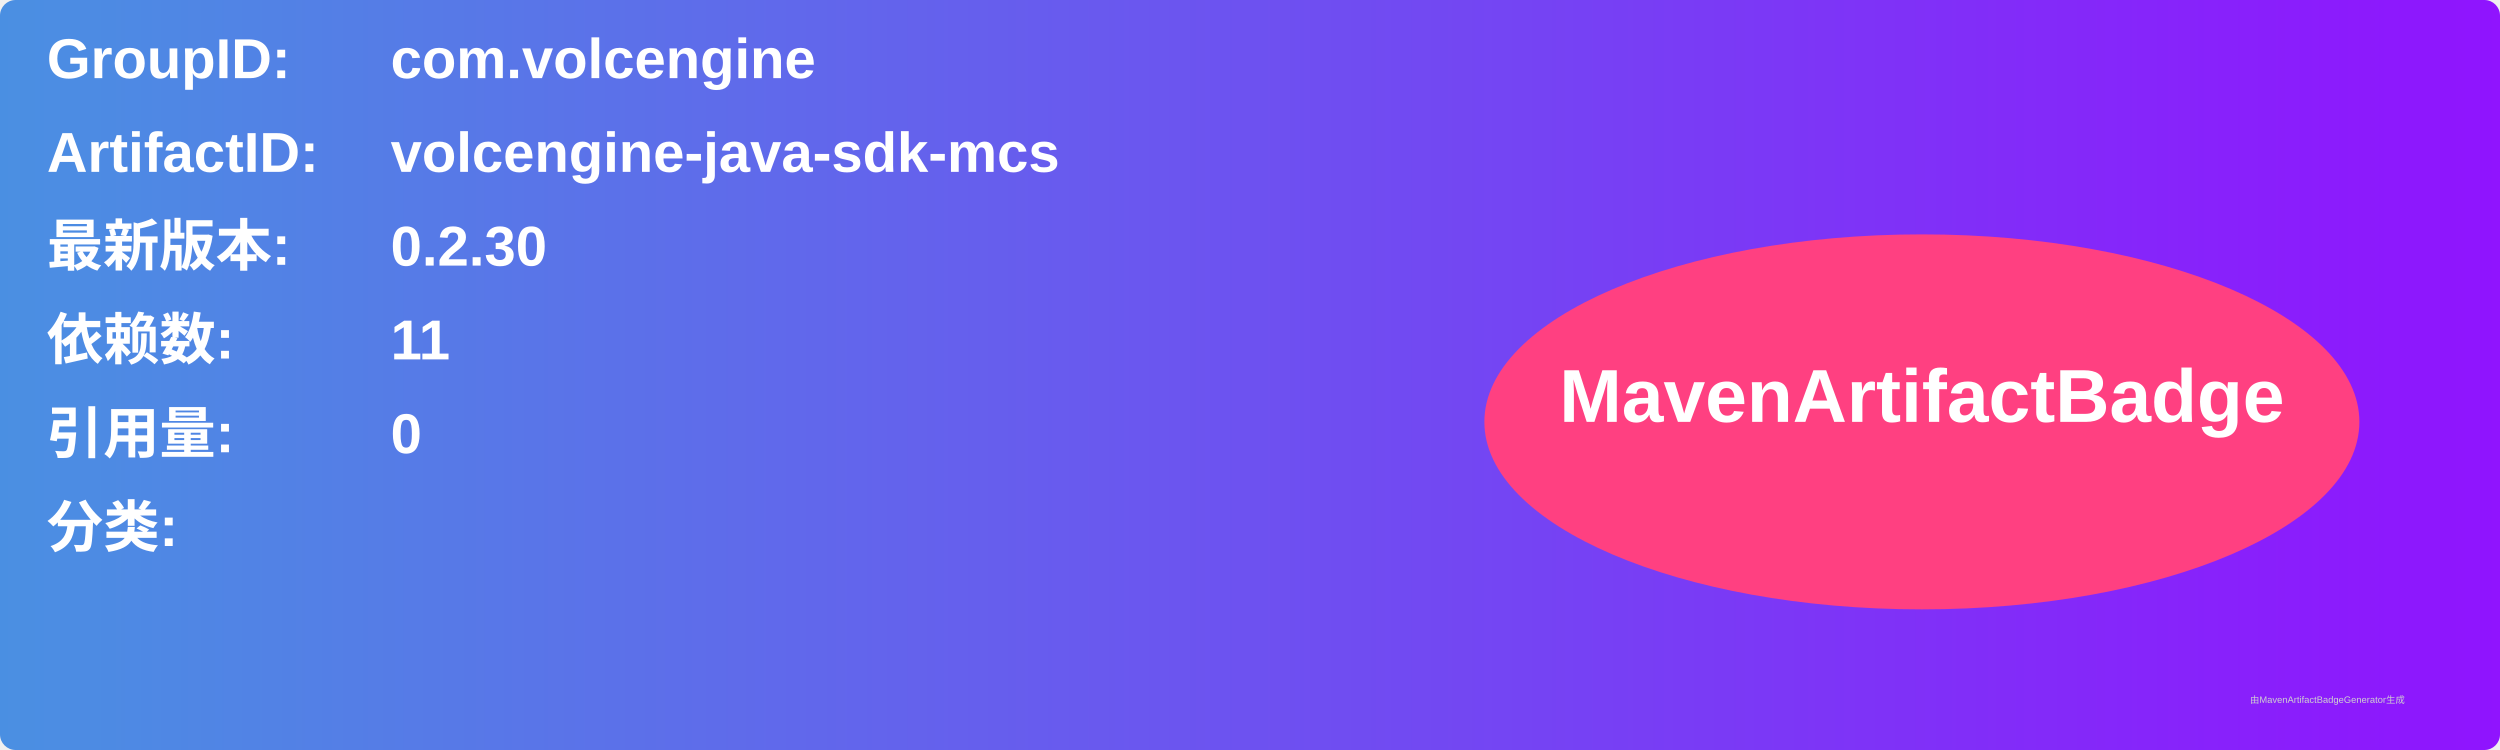
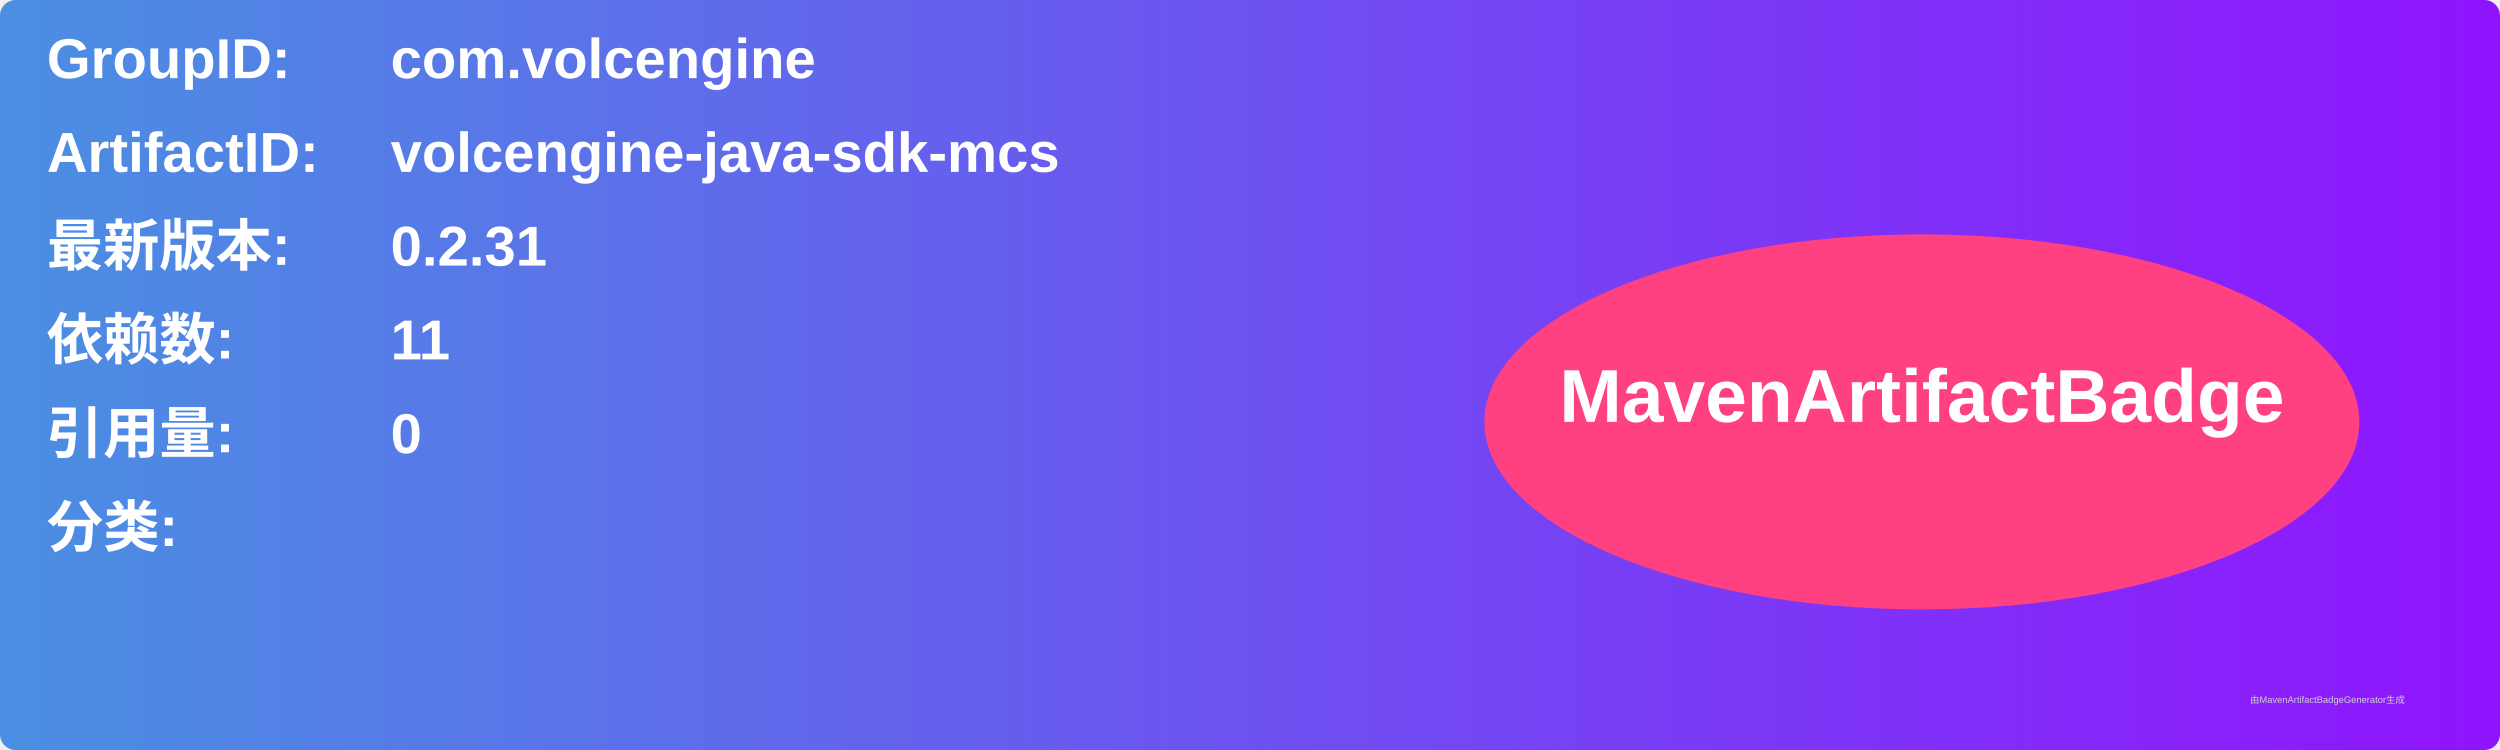
<svg xmlns="http://www.w3.org/2000/svg" width="800" height="240" viewBox="0 0 800 240">
  <linearGradient id="grad" x1="0%" y1="0%" x2="100%" y2="0%">
    <stop offset="0%" stop-color="#4a90e2" />
    <stop offset="100%" stop-color="#9013fe" />
  </linearGradient>
  <rect width="100%" height="100%" rx="5" ry="5" fill="url(#grad)" />
  <g transform="translate(15, 15)">
    <text x="0" y="10" font-family="Arial" font-size="18" fill="white" font-weight="bold" width="260">GroupID:</text>
    <text x="110" y="10" font-family="Arial" font-size="18" fill="white" font-weight="bold" width="460">com.volcengine</text>
    <text x="0" y="40" font-family="Arial" font-size="18" fill="white" font-weight="bold" width="260">ArtifactID:</text>
    <text x="110" y="40" font-family="Arial" font-size="18" fill="white" font-weight="bold" width="460">volcengine-java-sdk-mcs</text>
    <text x="0" y="70" font-family="Arial" font-size="18" fill="white" font-weight="bold">最新版本:</text>
    <text x="110" y="70" font-family="Arial" font-size="18" fill="white" font-weight="bold">
-       <tspan font-weight="bold">0.2.30</tspan>
+       <tspan font-weight="bold">0.2.31</tspan>
    </text>
    <text x="0" y="100" font-family="Arial" font-size="18" fill="white" font-weight="bold">依赖数: </text>
    <text x="110" y="100" font-family="Arial" font-size="18" fill="white">
      <tspan font-weight="bold">11</tspan>
    </text>
    <text x="0" y="130" font-family="Arial" font-size="18" fill="white" font-weight="bold">引用量: </text>
    <text x="110" y="130" font-family="Arial" font-size="18" fill="white">
      <tspan font-weight="bold">0</tspan>
    </text>
    <text x="0" y="160" font-family="Arial" font-size="18" fill="white" font-weight="bold">分类:</text>
    <text x="10" y="190" font-family="Arial" font-size="10" fill="white">
      <tspan font-weight="bold" />
    </text>
    <ellipse cx="600" cy="120" rx="140" ry="60" fill="#ff4081" />
    <text x="600" y="120" text-anchor="middle" font-family="Arial" font-size="24" fill="white" font-weight="bold">MavenArtifactBadge</text>
  </g>
  <text x="720" y="225" font-family="Arial" font-size="3" fill="#d0d0d0">由MavenArtifactBadgeGenerator生成</text>
</svg>
